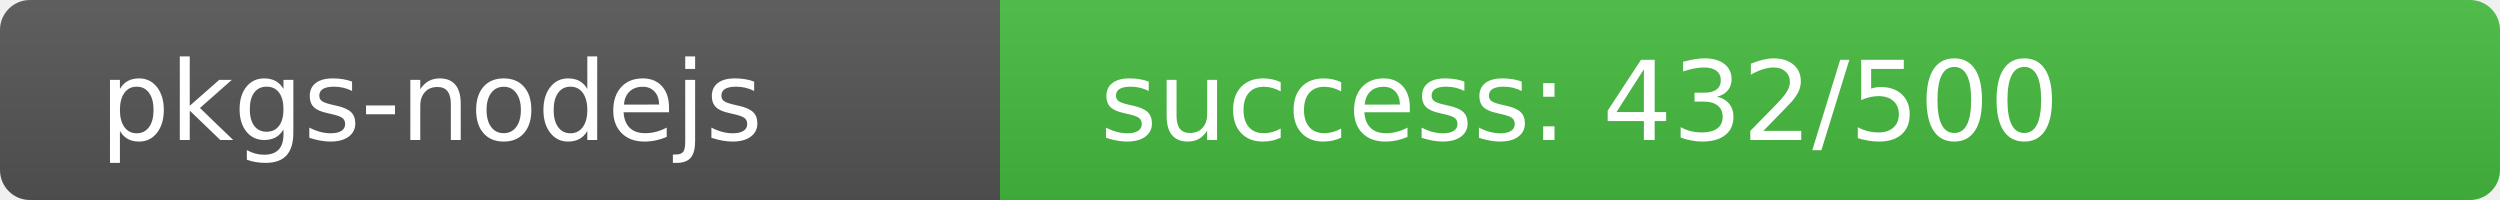
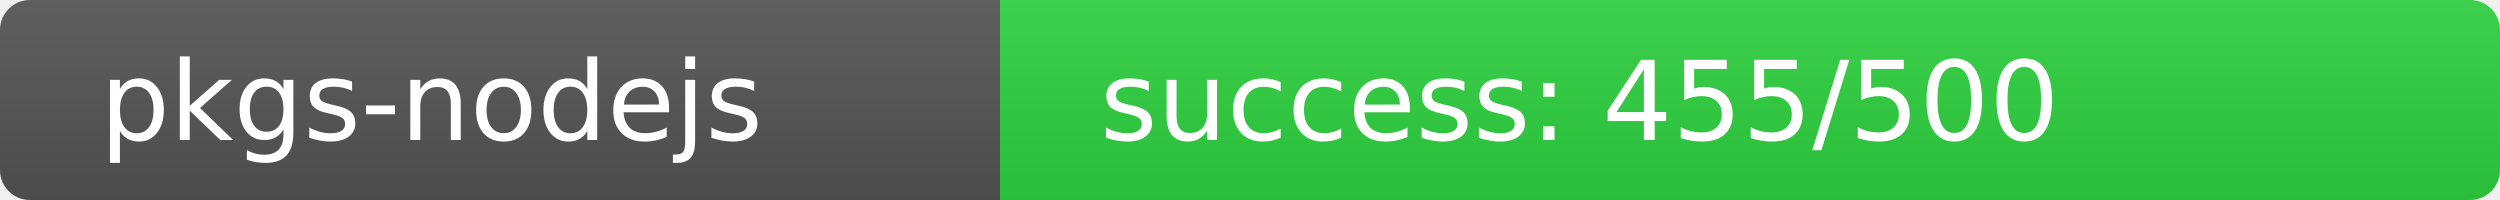
<svg xmlns="http://www.w3.org/2000/svg" width="250" height="20" role="img">
  <linearGradient id="s" x2="0" y2="100%">
    <stop offset="0" stop-color="#bbb" stop-opacity=".1" />
    <stop offset="1" stop-opacity=".1" />
  </linearGradient>
  <clipPath id="r">
    <rect width="250" height="20" rx="3" fill="#fff" />
  </clipPath>
  <g clip-path="url(#r)">
    <rect width="100" height="20" fill="#555" />
-     <rect x="100" width="150" height="20" fill="rgb(69,187,64)" />
+     <rect x="100" width="150" height="20" fill="rgb(46,210,64)" />
    <rect width="250" height="20" fill="url(#s)" />
  </g>
  <g fill="#fff" text-anchor="start" font-family="Verdana,Geneva,DejaVu Sans,sans-serif" text-rendering="geometricPrecision" font-size="110">
    <text x="100" y="140" transform="scale(.1)" fill="#fff">pkgs-nodejs</text>
-     <text x="1100" y="140" transform="scale(.1)" fill="#fff">success: 432/500</text>
+     <text x="1100" y="140" transform="scale(.1)" fill="#fff">success: 455/500</text>
  </g>
</svg>
